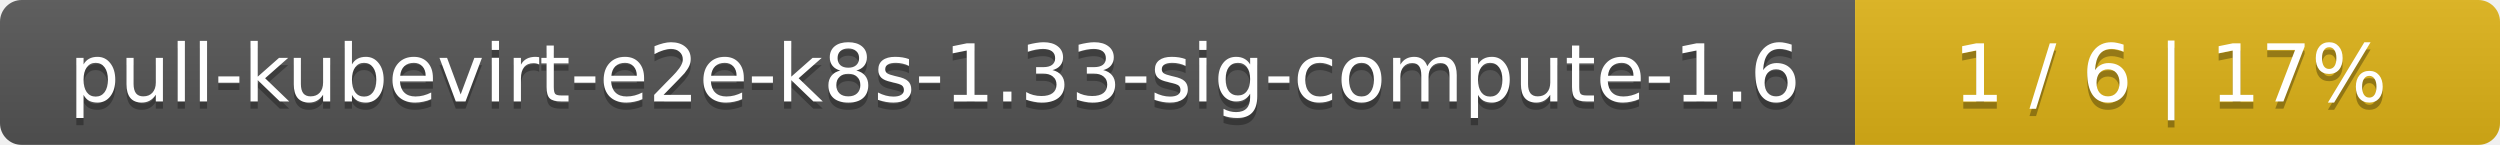
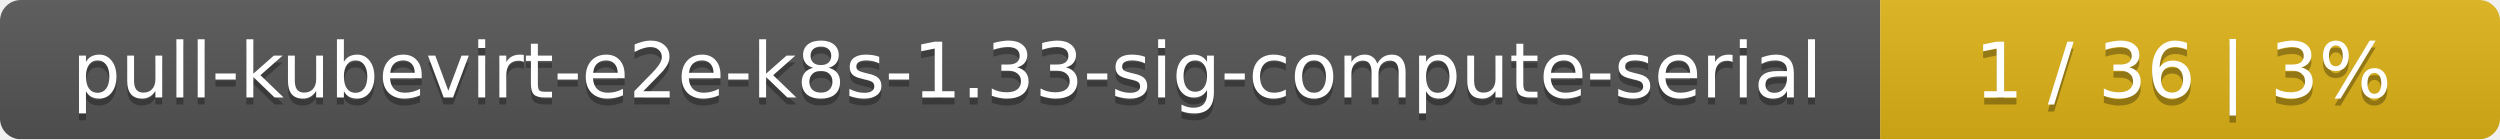
- <svg xmlns="http://www.w3.org/2000/svg" width="345" height="20">
+ <svg xmlns="http://www.w3.org/2000/svg" width="359" height="20">
  <linearGradient id="smooth" x2="0" y2="100%">
    <stop offset="0" stop-color="#bbb" stop-opacity=".1" />
    <stop offset="1" stop-opacity=".1" />
  </linearGradient>
  <mask id="round">
-     <rect width="345" height="20" rx="3" fill="#fff" />
+     <rect width="359" height="20" rx="3" fill="#fff" />
  </mask>
  <g mask="url(#round)">
-     <rect width="256" height="20" fill="#555" />
-     <rect x="256" width="89" height="20" fill="#dfb317" />
-     <rect width="345" height="20" fill="url(#smooth)" />
+     <rect width="270" height="20" fill="#555" />
+     <rect x="270" width="89" height="20" fill="#dfb317" />
+     <rect width="359" height="20" fill="url(#smooth)" />
  </g>
  <g fill="#fff" text-anchor="middle" font-family="DejaVu Sans,Verdana,Geneva,sans-serif" font-size="11">
-     <text x="129" y="15" fill="#010101" fill-opacity=".3">pull-kubevirt-e2e-k8s-1.33-sig-compute-1.6</text>
-     <text x="129" y="14">pull-kubevirt-e2e-k8s-1.33-sig-compute-1.6</text>
-     <text x="299.5" y="15" fill="#010101" fill-opacity=".3">1 / 6    |    17%</text>
-     <text x="299.5" y="14">1 / 6    |    17%</text>
+     <text x="136" y="15" fill="#010101" fill-opacity=".3">pull-kubevirt-e2e-k8s-1.33-sig-compute-serial</text>
+     <text x="136" y="14">pull-kubevirt-e2e-k8s-1.33-sig-compute-serial</text>
+     <text x="313.5" y="15" fill="#010101" fill-opacity=".3">1 / 36    |    3%</text>
+     <text x="313.5" y="14">1 / 36    |    3%</text>
  </g>
</svg>
